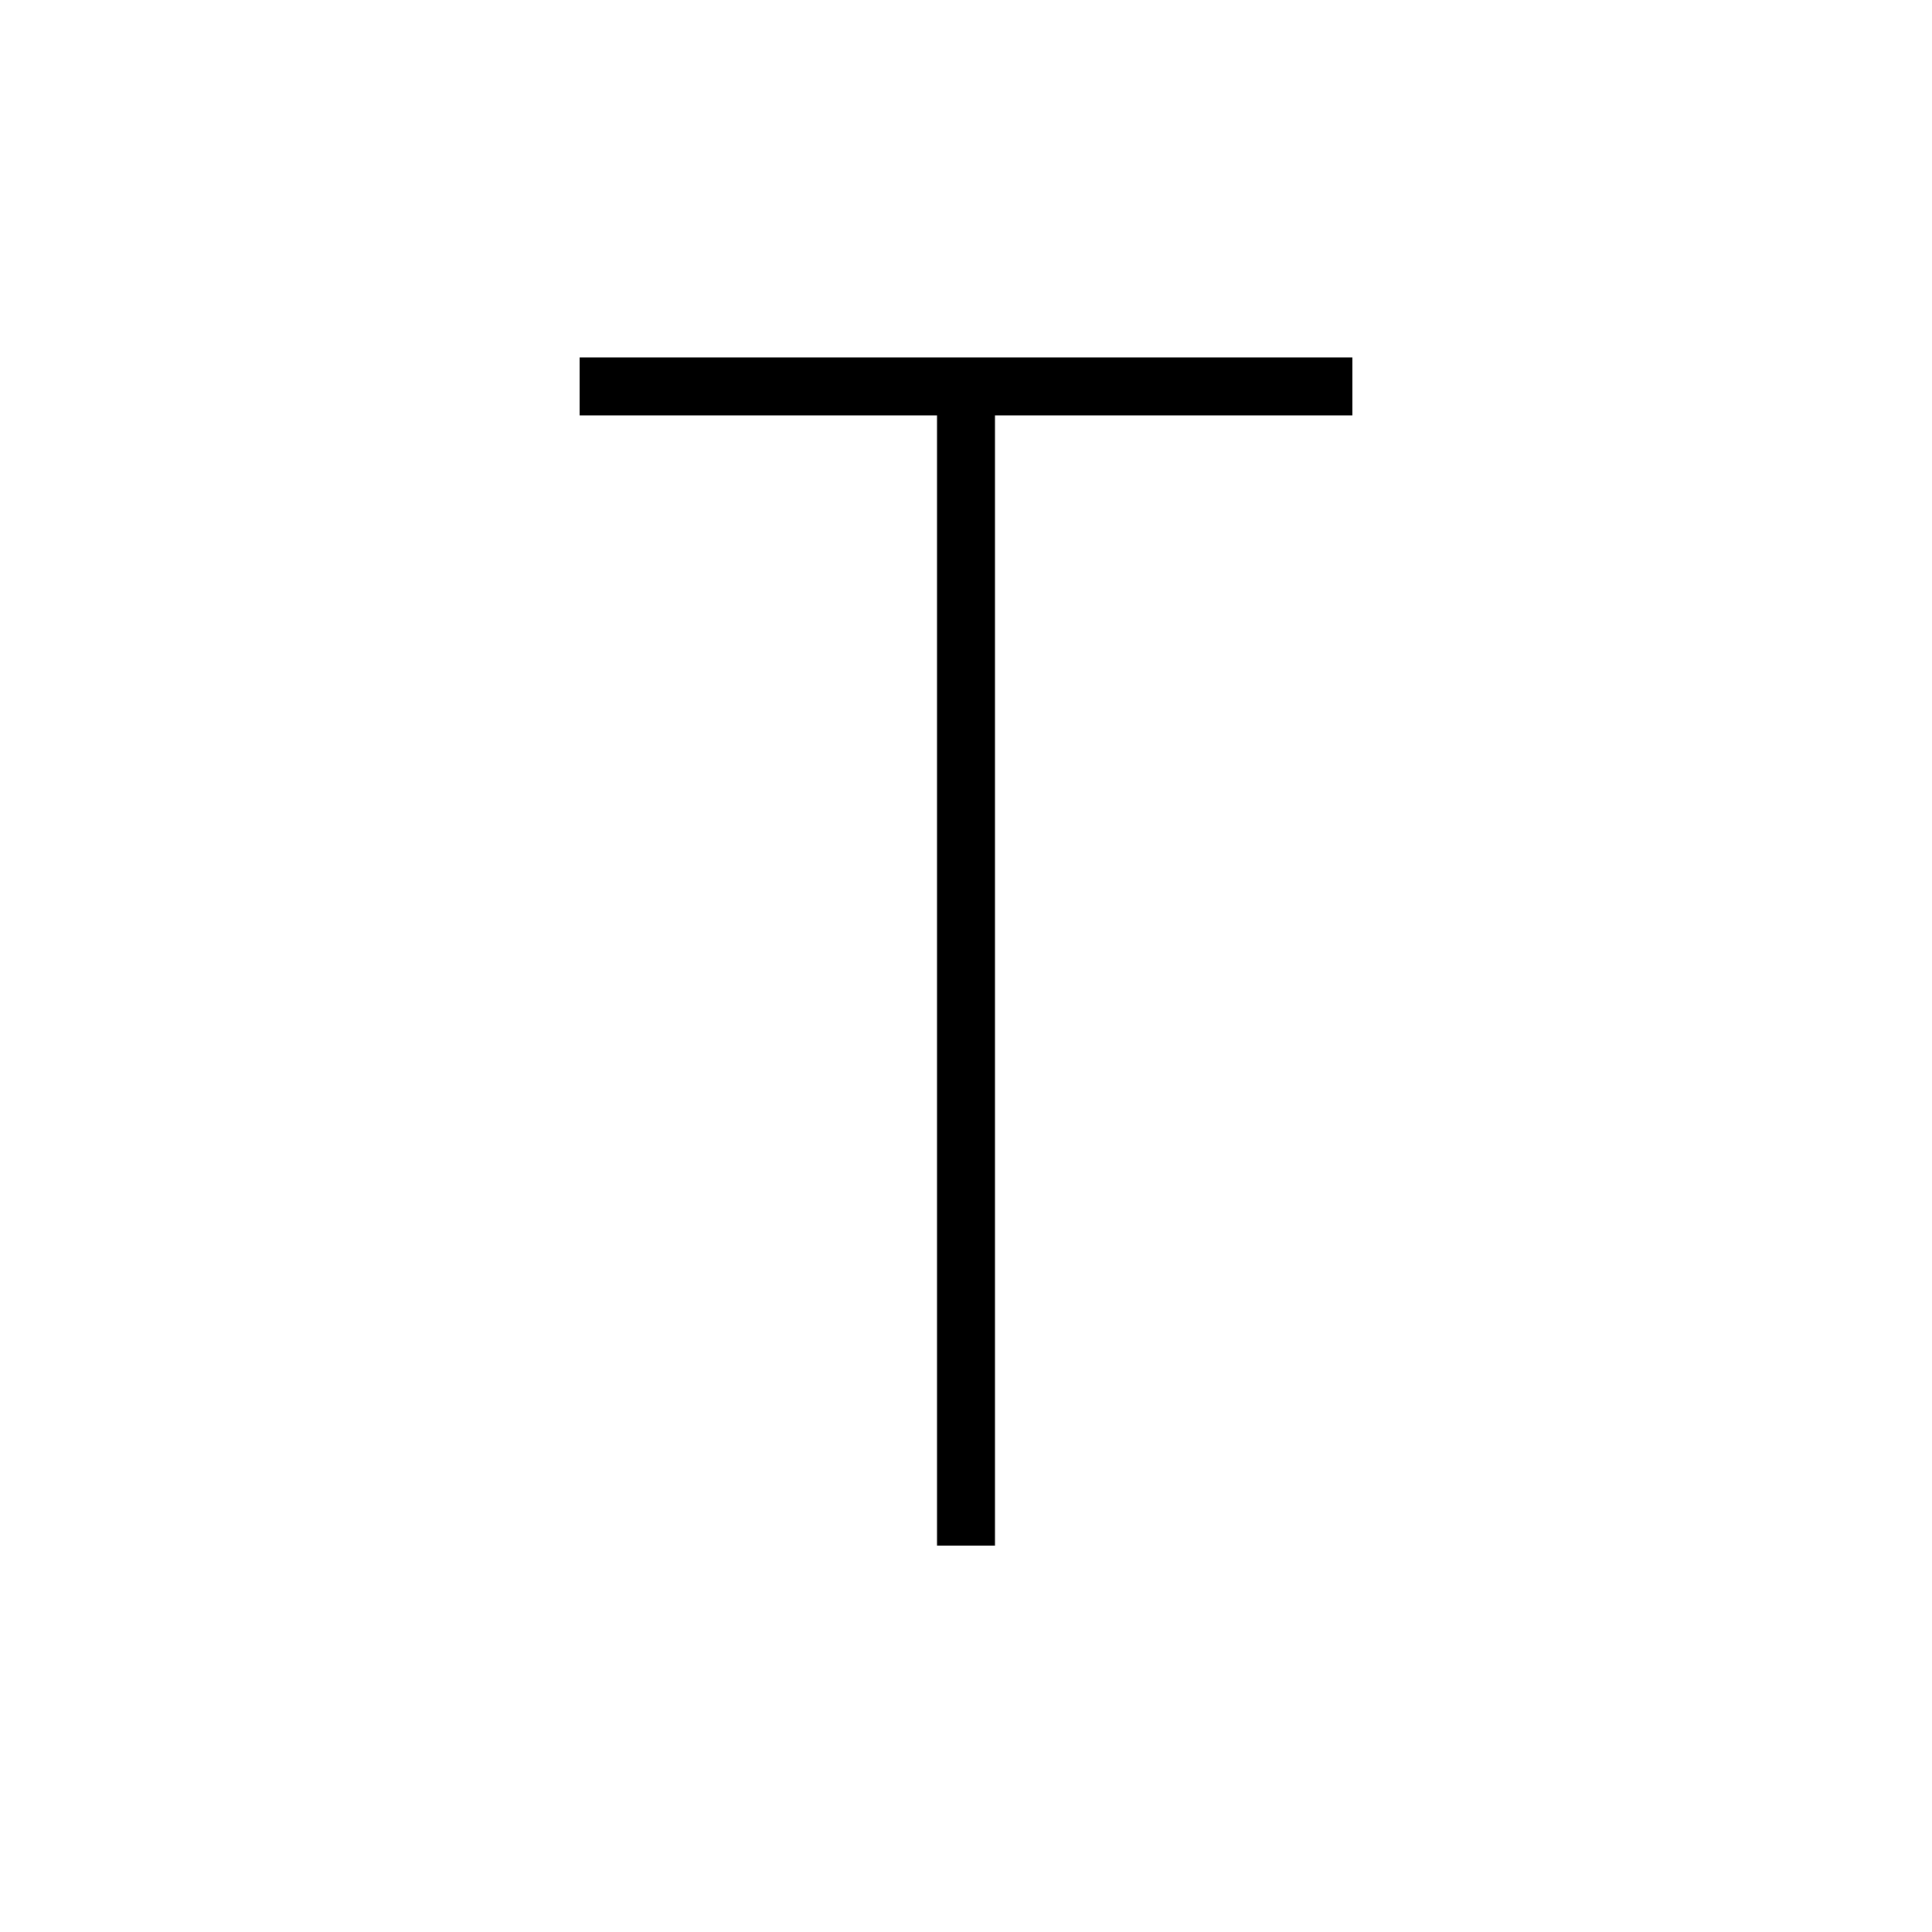
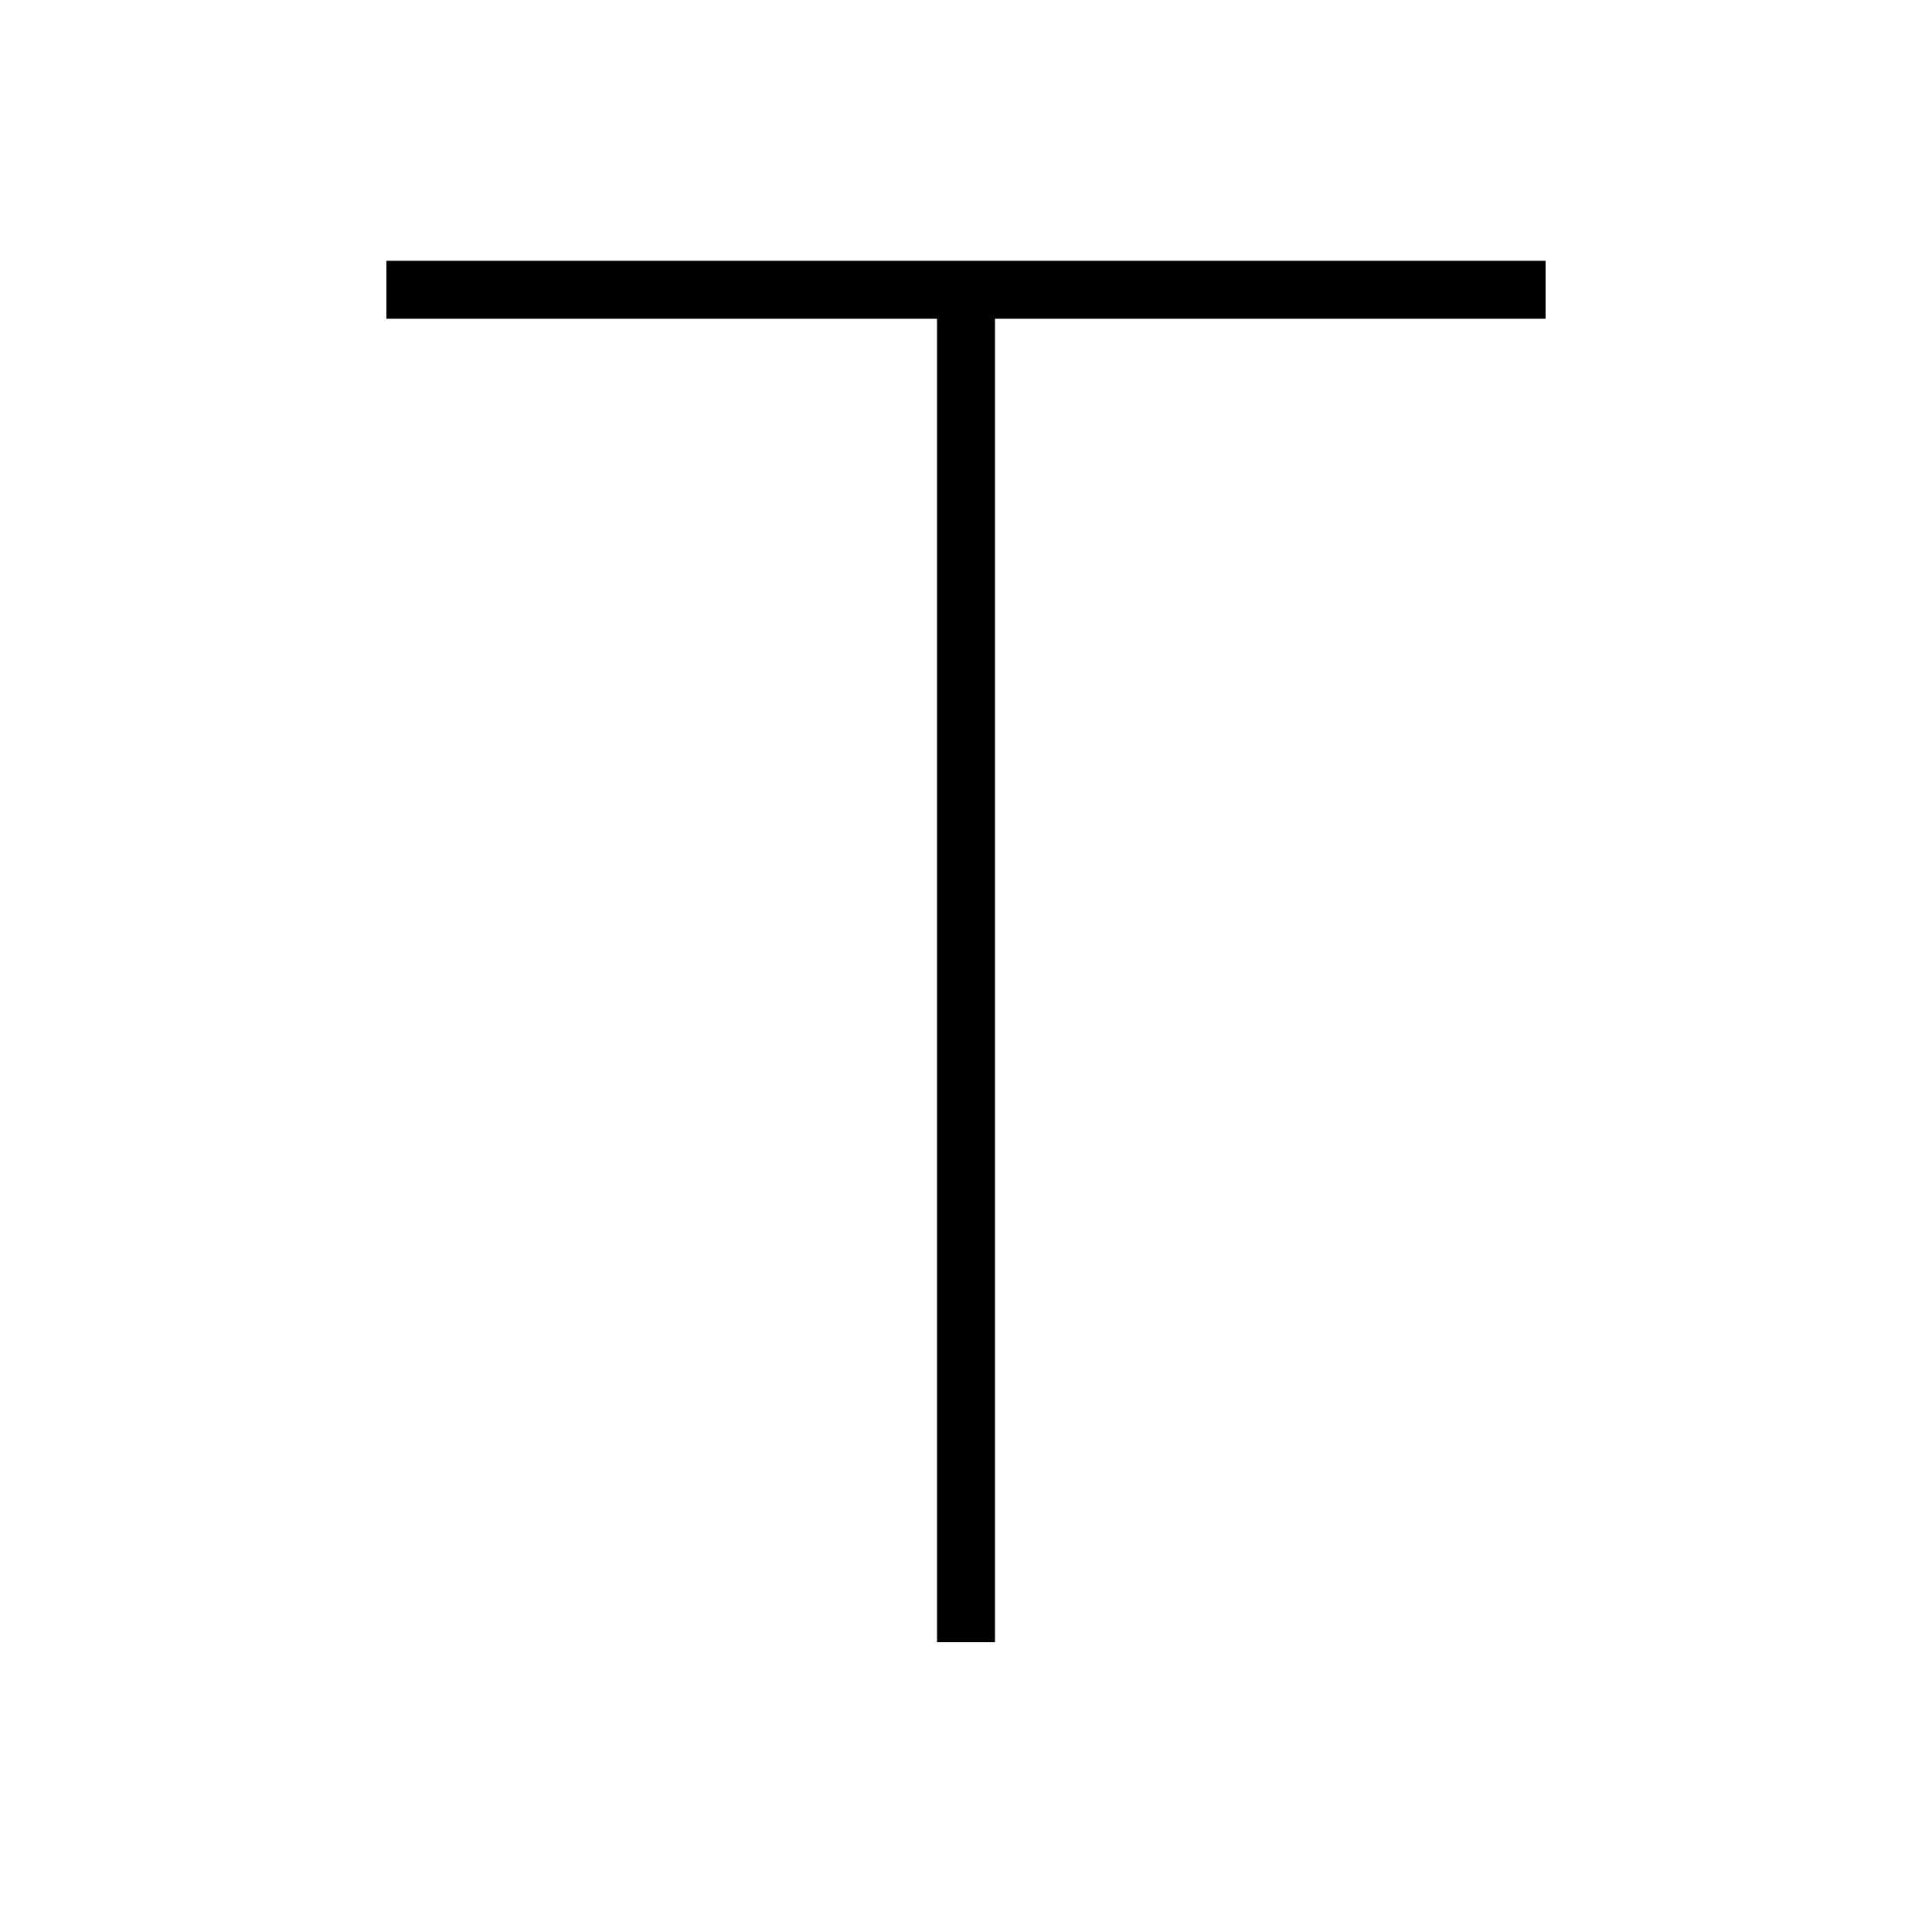
<svg xmlns="http://www.w3.org/2000/svg" baseProfile="full" height="100" version="1.1" width="100">
  <defs />
  <g fill="none" stroke="black" stroke-width="3">
-     <line x1="50" x2="50" y1="20" y2="80" />
-     <line x1="30" x2="70" y1="20" y2="20" />
+     <line x1="50" x2="50" y1="15" y2="85" />
+     <line x1="20" x2="80" y1="15" y2="15" />
  </g>
</svg>
